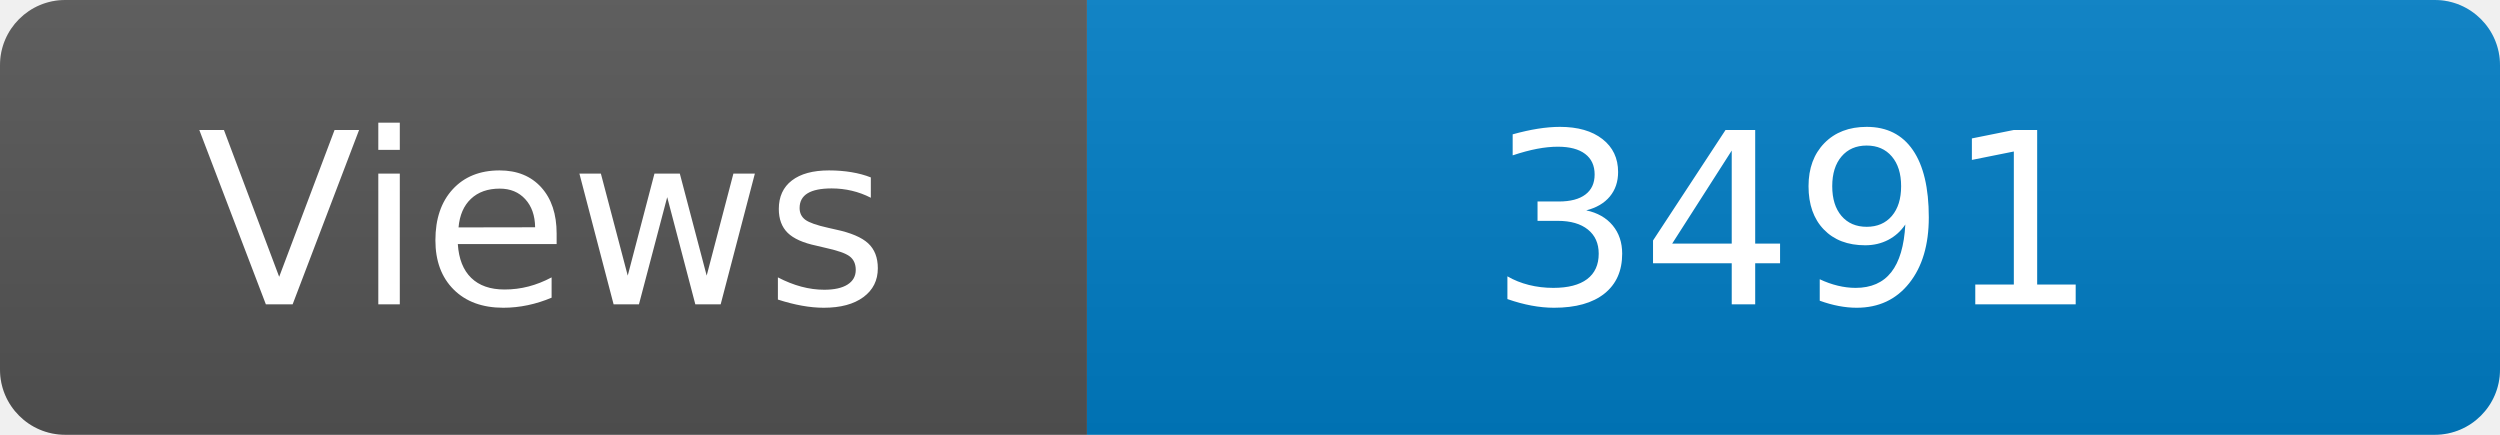
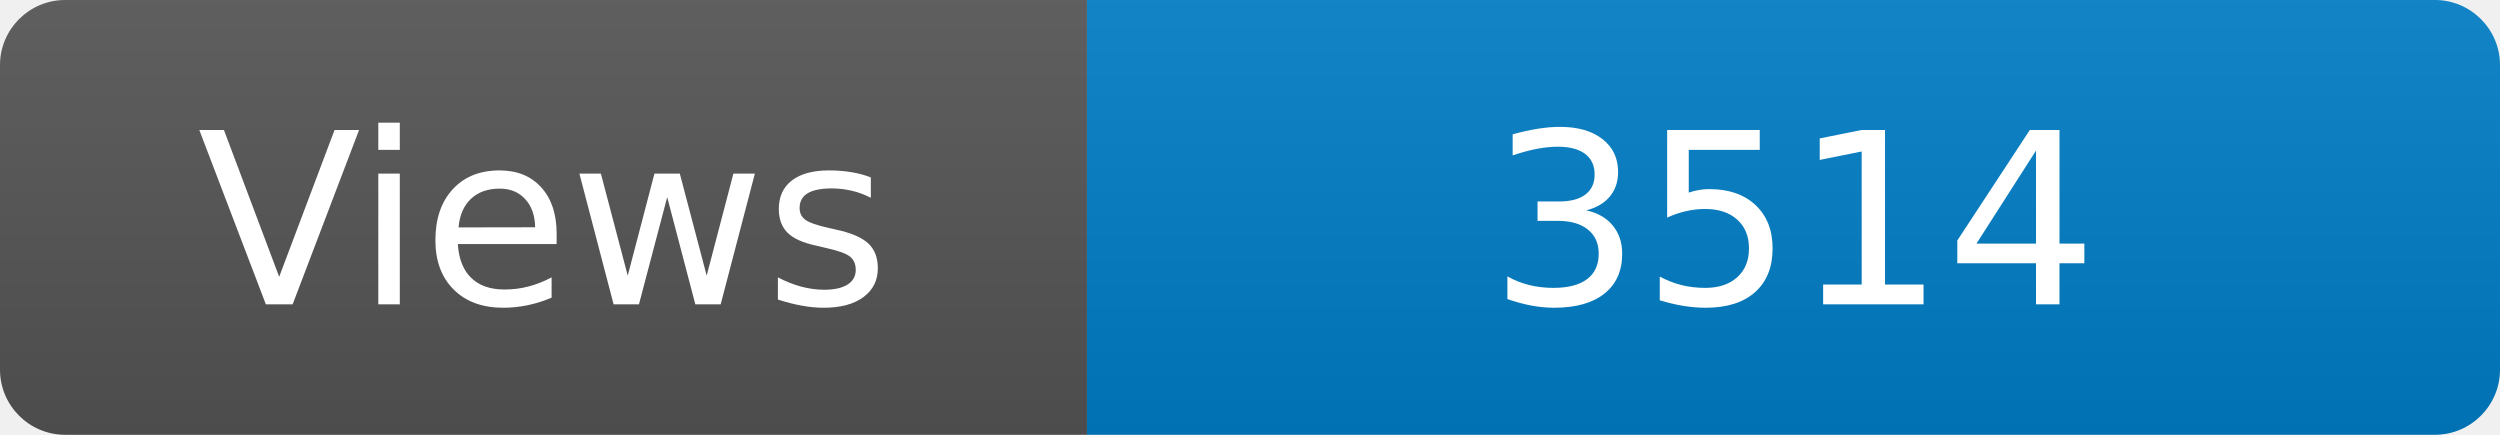
<svg xmlns="http://www.w3.org/2000/svg" width="115" height="20" role="img" aria-label="Maintained?: yes">
  <linearGradient id="s" x2="0" y2="100%">
    <stop offset="0" stop-color="#bbb" stop-opacity=".1" />
    <stop offset="1" stop-opacity=".1" />
  </linearGradient>
  <clipPath id="r">
    <rect width="115" height="20" rx="3" fill="#fff" />
  </clipPath>
  <g clip-path="url(#r)">
    <rect width="50" height="20" fill="#555" />
    <rect x="50" width="160" height="20" fill="#007ec6" />
    <rect width="115" height="20" fill="url(#s)" />
  </g>
  <g fill="#fff" text-anchor="middle" font-family="Verdana,Geneva,DejaVu Sans,sans-serif" font-size="110">
    <text x="250" y="140" transform="scale(.1)" fill="#fff">Views</text>
-     <text x="825" y="140" transform="scale(.1)" fill="#fff">3491</text>
+     <text x="825" y="140" transform="scale(.1)" fill="#fff">3514</text>
  </g>
</svg>
